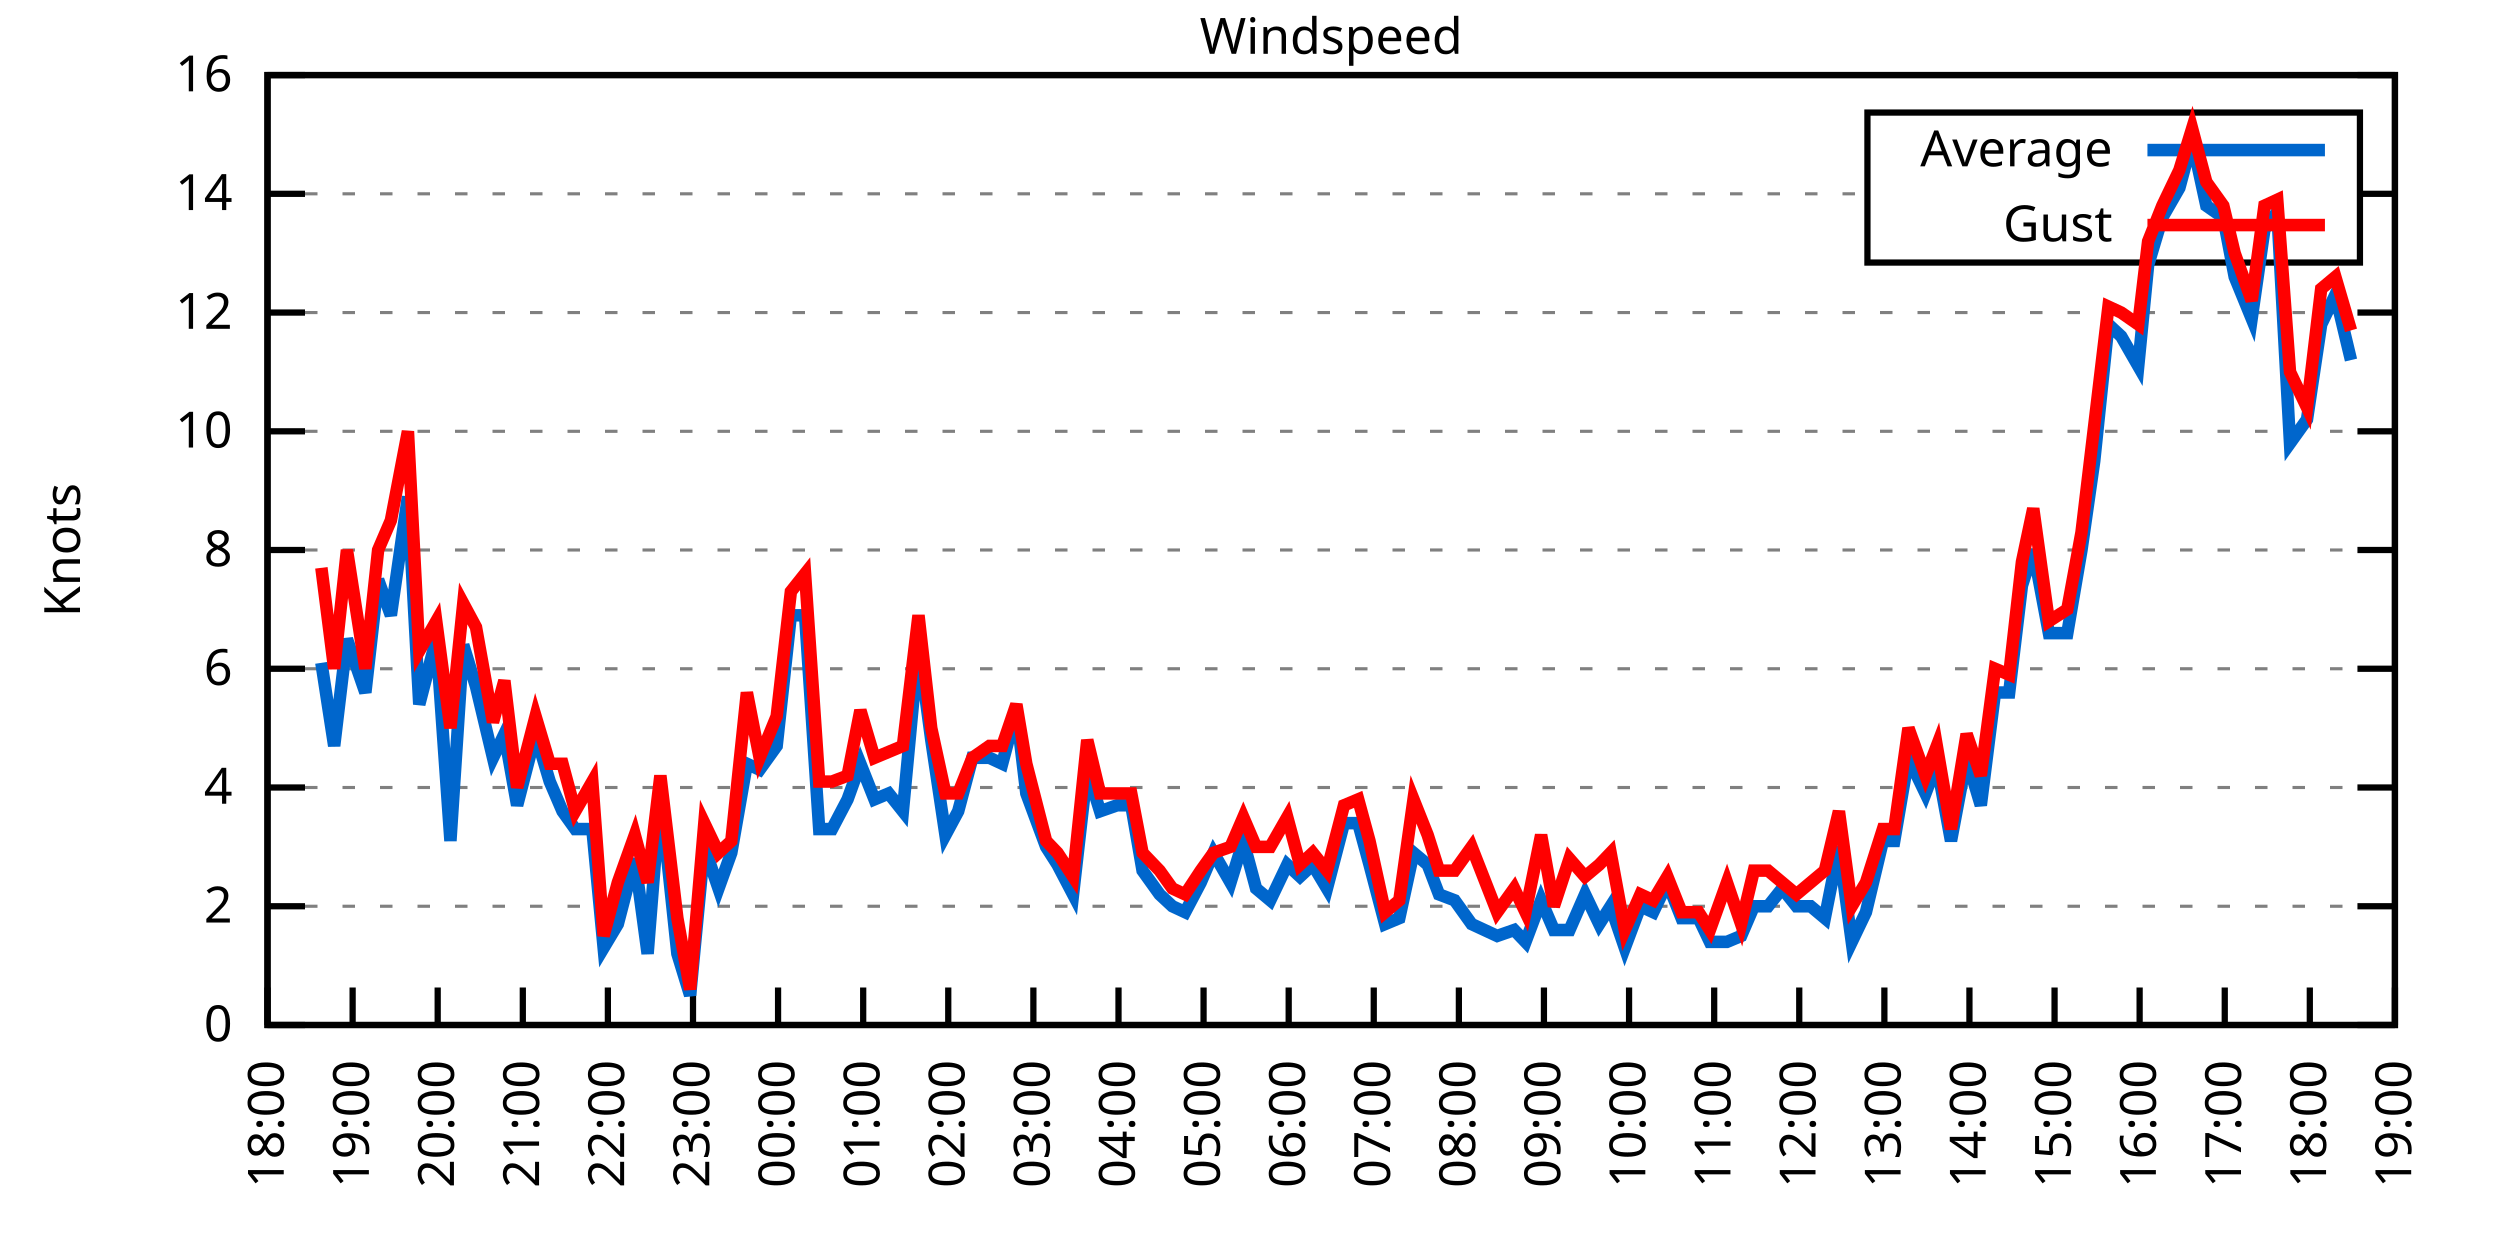
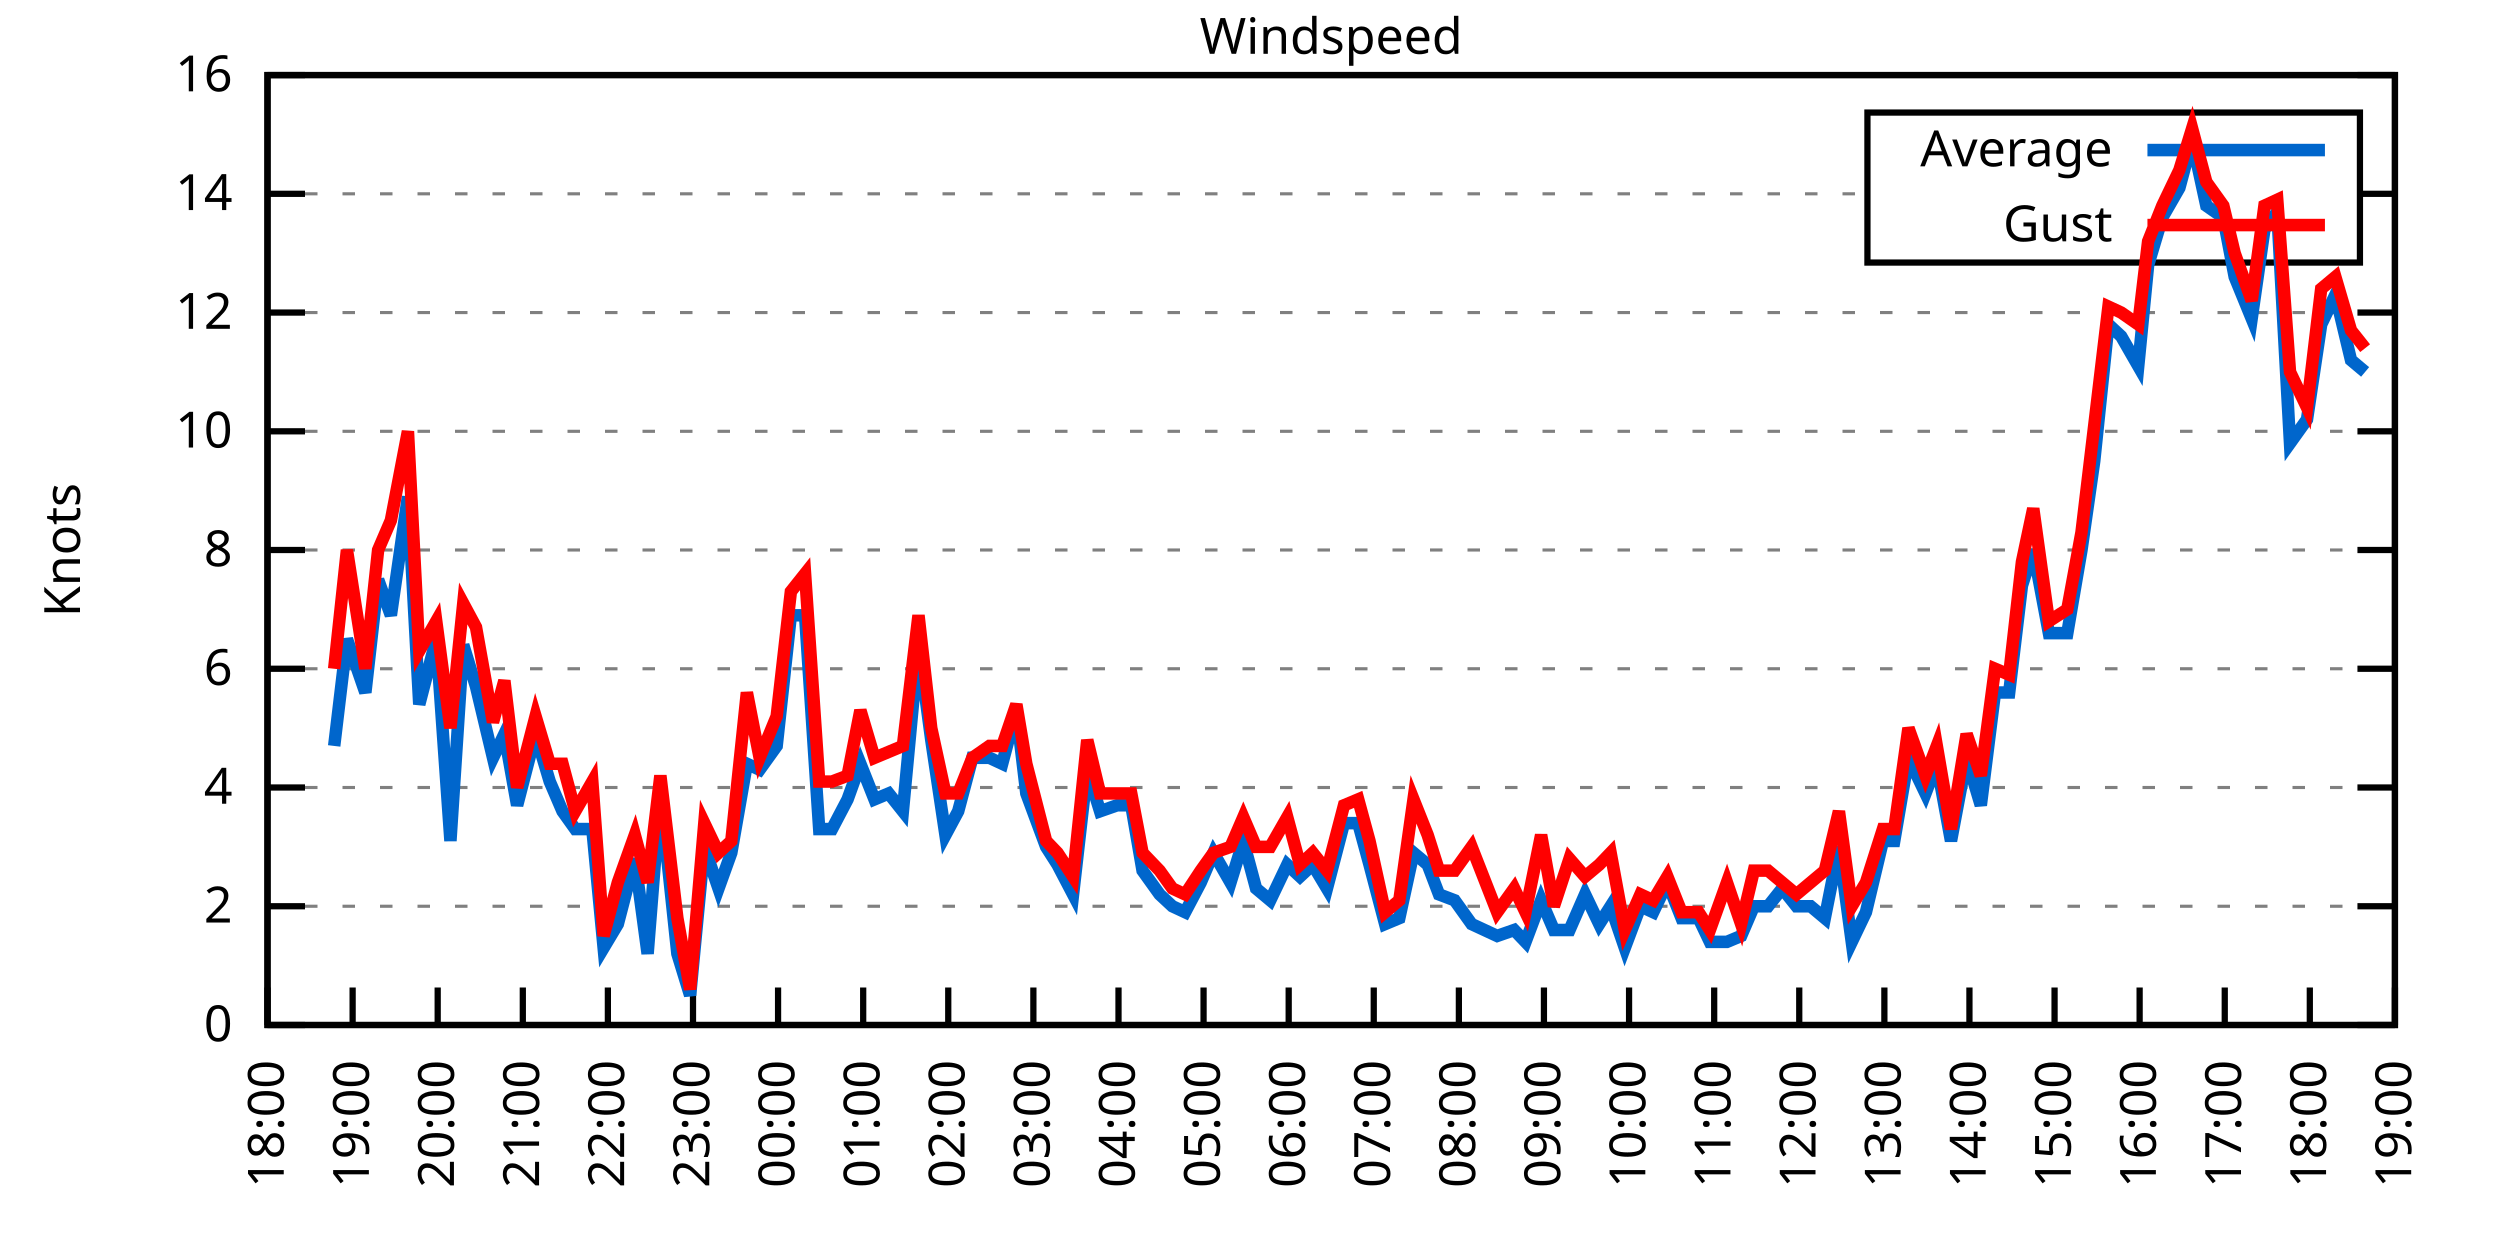
<svg xmlns="http://www.w3.org/2000/svg" xmlns:xlink="http://www.w3.org/1999/xlink" width="400" height="200" viewBox="0 0 400 200">
  <g id="gnuplot_canvas">
    <rect x="0" y="0" width="400" height="200" fill="none" />
    <defs>
      <circle id="gpDot" r="0.5" stroke-width="0.5" stroke="currentColor" />
      <path id="gpPt0" stroke-width="0.333" stroke="currentColor" d="M-1,0 h2 M0,-1 v2" />
      <path id="gpPt1" stroke-width="0.333" stroke="currentColor" d="M-1,-1 L1,1 M1,-1 L-1,1" />
      <path id="gpPt2" stroke-width="0.333" stroke="currentColor" d="M-1,0 L1,0 M0,-1 L0,1 M-1,-1 L1,1 M-1,1 L1,-1" />
      <rect id="gpPt3" stroke-width="0.333" stroke="currentColor" x="-1" y="-1" width="2" height="2" />
      <rect id="gpPt4" stroke-width="0.333" stroke="currentColor" fill="currentColor" x="-1" y="-1" width="2" height="2" />
      <circle id="gpPt5" stroke-width="0.333" stroke="currentColor" cx="0" cy="0" r="1" />
      <use xlink:href="#gpPt5" id="gpPt6" fill="currentColor" stroke="none" />
      <path id="gpPt7" stroke-width="0.333" stroke="currentColor" d="M0,-1.33 L-1.33,0.67 L1.33,0.67 z" />
      <use xlink:href="#gpPt7" id="gpPt8" fill="currentColor" stroke="none" />
      <use xlink:href="#gpPt7" id="gpPt9" stroke="currentColor" transform="rotate(180)" />
      <use xlink:href="#gpPt9" id="gpPt10" fill="currentColor" stroke="none" />
      <use xlink:href="#gpPt3" id="gpPt11" stroke="currentColor" transform="rotate(45)" />
      <use xlink:href="#gpPt11" id="gpPt12" fill="currentColor" stroke="none" />
      <path id="gpPt13" stroke-width="0.333" stroke="currentColor" d="M0,1.330 L1.265,0.411 L0.782,-1.067 L-0.782,-1.076 L-1.265,0.411 z" />
      <use xlink:href="#gpPt13" id="gpPt14" fill="currentColor" stroke="none" />
      <filter id="textbox" filterUnits="objectBoundingBox" x="0" y="0" height="1" width="1">
        <feFlood flood-color="white" flood-opacity="1" result="bgnd" />
        <feComposite in="SourceGraphic" in2="bgnd" operator="atop" />
      </filter>
      <filter id="greybox" filterUnits="objectBoundingBox" x="0" y="0" height="1" width="1">
        <feFlood flood-color="lightgrey" flood-opacity="1" result="grey" />
        <feComposite in="SourceGraphic" in2="grey" operator="atop" />
      </filter>
    </defs>
    <g fill="none" color="white" stroke="currentColor" stroke-width="1.00" stroke-linecap="butt" stroke-linejoin="miter">
</g>
    <g fill="none" color="black" stroke="currentColor" stroke-width="1.00" stroke-linecap="butt" stroke-linejoin="miter">
      <g stroke="none" shape-rendering="crispEdges">
        <polygon fill="rgb(255, 255, 255)" points="42.80,164.00 383.18,164.00 383.18,12.02 42.80,12.02 " />
      </g>
    </g>
    <g fill="none" color="black" stroke="currentColor" stroke-width="1.00" stroke-linecap="butt" stroke-linejoin="miter">
</g>
    <g fill="none" color="black" stroke="black" stroke-width="0.50" stroke-linecap="butt" stroke-linejoin="miter">
</g>
    <g fill="none" color="gray" stroke="currentColor" stroke-width="0.50" stroke-linecap="butt" stroke-linejoin="miter">
      <path stroke="gray" stroke-dasharray="2,4" class="gridline" d="M42.80,164.00 L383.19,164.00  " />
    </g>
    <g fill="none" color="gray" stroke="gray" stroke-width="1.00" stroke-linecap="butt" stroke-linejoin="miter">
</g>
    <g fill="none" color="black" stroke="currentColor" stroke-width="1.00" stroke-linecap="butt" stroke-linejoin="miter">
      <path stroke="black" d="M42.80,164.00 L48.80,164.00 M383.19,164.00 L377.19,164.00  " />
      <g transform="translate(37.20,166.60)" stroke="none" fill="black" font-family="Sans" font-size="8.00" text-anchor="end">
        <text>
          <tspan font-family="Sans"> 0</tspan>
        </text>
      </g>
    </g>
    <g fill="none" color="black" stroke="currentColor" stroke-width="1.00" stroke-linecap="butt" stroke-linejoin="miter">
</g>
    <g fill="none" color="black" stroke="black" stroke-width="0.50" stroke-linecap="butt" stroke-linejoin="miter">
</g>
    <g fill="none" color="gray" stroke="currentColor" stroke-width="0.50" stroke-linecap="butt" stroke-linejoin="miter">
      <path stroke="gray" stroke-dasharray="2,4" class="gridline" d="M42.80,145.00 L383.19,145.00  " />
    </g>
    <g fill="none" color="gray" stroke="gray" stroke-width="1.00" stroke-linecap="butt" stroke-linejoin="miter">
</g>
    <g fill="none" color="black" stroke="currentColor" stroke-width="1.00" stroke-linecap="butt" stroke-linejoin="miter">
      <path stroke="black" d="M42.80,145.00 L48.80,145.00 M383.19,145.00 L377.19,145.00  " />
      <g transform="translate(37.20,147.60)" stroke="none" fill="black" font-family="Sans" font-size="8.00" text-anchor="end">
        <text>
          <tspan font-family="Sans"> 2</tspan>
        </text>
      </g>
    </g>
    <g fill="none" color="black" stroke="currentColor" stroke-width="1.00" stroke-linecap="butt" stroke-linejoin="miter">
</g>
    <g fill="none" color="black" stroke="black" stroke-width="0.50" stroke-linecap="butt" stroke-linejoin="miter">
</g>
    <g fill="none" color="gray" stroke="currentColor" stroke-width="0.50" stroke-linecap="butt" stroke-linejoin="miter">
      <path stroke="gray" stroke-dasharray="2,4" class="gridline" d="M42.80,126.00 L383.19,126.00  " />
    </g>
    <g fill="none" color="gray" stroke="gray" stroke-width="1.00" stroke-linecap="butt" stroke-linejoin="miter">
</g>
    <g fill="none" color="black" stroke="currentColor" stroke-width="1.00" stroke-linecap="butt" stroke-linejoin="miter">
      <path stroke="black" d="M42.80,126.00 L48.80,126.00 M383.19,126.00 L377.19,126.00  " />
      <g transform="translate(37.20,128.60)" stroke="none" fill="black" font-family="Sans" font-size="8.00" text-anchor="end">
        <text>
          <tspan font-family="Sans"> 4</tspan>
        </text>
      </g>
    </g>
    <g fill="none" color="black" stroke="currentColor" stroke-width="1.00" stroke-linecap="butt" stroke-linejoin="miter">
</g>
    <g fill="none" color="black" stroke="black" stroke-width="0.50" stroke-linecap="butt" stroke-linejoin="miter">
</g>
    <g fill="none" color="gray" stroke="currentColor" stroke-width="0.50" stroke-linecap="butt" stroke-linejoin="miter">
      <path stroke="gray" stroke-dasharray="2,4" class="gridline" d="M42.80,107.00 L383.19,107.00  " />
    </g>
    <g fill="none" color="gray" stroke="gray" stroke-width="1.00" stroke-linecap="butt" stroke-linejoin="miter">
</g>
    <g fill="none" color="black" stroke="currentColor" stroke-width="1.00" stroke-linecap="butt" stroke-linejoin="miter">
      <path stroke="black" d="M42.80,107.00 L48.80,107.00 M383.19,107.00 L377.19,107.00  " />
      <g transform="translate(37.20,109.60)" stroke="none" fill="black" font-family="Sans" font-size="8.00" text-anchor="end">
        <text>
          <tspan font-family="Sans"> 6</tspan>
        </text>
      </g>
    </g>
    <g fill="none" color="black" stroke="currentColor" stroke-width="1.00" stroke-linecap="butt" stroke-linejoin="miter">
</g>
    <g fill="none" color="black" stroke="black" stroke-width="0.50" stroke-linecap="butt" stroke-linejoin="miter">
</g>
    <g fill="none" color="gray" stroke="currentColor" stroke-width="0.50" stroke-linecap="butt" stroke-linejoin="miter">
      <path stroke="gray" stroke-dasharray="2,4" class="gridline" d="M42.80,88.00 L383.19,88.00  " />
    </g>
    <g fill="none" color="gray" stroke="gray" stroke-width="1.00" stroke-linecap="butt" stroke-linejoin="miter">
</g>
    <g fill="none" color="black" stroke="currentColor" stroke-width="1.00" stroke-linecap="butt" stroke-linejoin="miter">
      <path stroke="black" d="M42.80,88.00 L48.80,88.00 M383.19,88.00 L377.19,88.00  " />
      <g transform="translate(37.20,90.60)" stroke="none" fill="black" font-family="Sans" font-size="8.00" text-anchor="end">
        <text>
          <tspan font-family="Sans"> 8</tspan>
        </text>
      </g>
    </g>
    <g fill="none" color="black" stroke="currentColor" stroke-width="1.00" stroke-linecap="butt" stroke-linejoin="miter">
</g>
    <g fill="none" color="black" stroke="black" stroke-width="0.50" stroke-linecap="butt" stroke-linejoin="miter">
</g>
    <g fill="none" color="gray" stroke="currentColor" stroke-width="0.50" stroke-linecap="butt" stroke-linejoin="miter">
      <path stroke="gray" stroke-dasharray="2,4" class="gridline" d="M42.80,69.01 L383.19,69.01  " />
    </g>
    <g fill="none" color="gray" stroke="gray" stroke-width="1.00" stroke-linecap="butt" stroke-linejoin="miter">
</g>
    <g fill="none" color="black" stroke="currentColor" stroke-width="1.00" stroke-linecap="butt" stroke-linejoin="miter">
      <path stroke="black" d="M42.80,69.01 L48.80,69.01 M383.19,69.01 L377.19,69.01  " />
      <g transform="translate(37.20,71.61)" stroke="none" fill="black" font-family="Sans" font-size="8.00" text-anchor="end">
        <text>
          <tspan font-family="Sans"> 10</tspan>
        </text>
      </g>
    </g>
    <g fill="none" color="black" stroke="currentColor" stroke-width="1.00" stroke-linecap="butt" stroke-linejoin="miter">
</g>
    <g fill="none" color="black" stroke="black" stroke-width="0.50" stroke-linecap="butt" stroke-linejoin="miter">
</g>
    <g fill="none" color="gray" stroke="currentColor" stroke-width="0.50" stroke-linecap="butt" stroke-linejoin="miter">
      <path stroke="gray" stroke-dasharray="2,4" class="gridline" d="M42.80,50.01 L383.19,50.01  " />
    </g>
    <g fill="none" color="gray" stroke="gray" stroke-width="1.00" stroke-linecap="butt" stroke-linejoin="miter">
</g>
    <g fill="none" color="black" stroke="currentColor" stroke-width="1.00" stroke-linecap="butt" stroke-linejoin="miter">
      <path stroke="black" d="M42.80,50.01 L48.80,50.01 M383.19,50.01 L377.19,50.01  " />
      <g transform="translate(37.20,52.61)" stroke="none" fill="black" font-family="Sans" font-size="8.00" text-anchor="end">
        <text>
          <tspan font-family="Sans"> 12</tspan>
        </text>
      </g>
    </g>
    <g fill="none" color="black" stroke="currentColor" stroke-width="1.00" stroke-linecap="butt" stroke-linejoin="miter">
</g>
    <g fill="none" color="black" stroke="black" stroke-width="0.50" stroke-linecap="butt" stroke-linejoin="miter">
</g>
    <g fill="none" color="gray" stroke="currentColor" stroke-width="0.50" stroke-linecap="butt" stroke-linejoin="miter">
      <path stroke="gray" stroke-dasharray="2,4" class="gridline" d="M42.80,31.01 L298.79,31.01 M377.59,31.01 L383.19,31.01  " />
    </g>
    <g fill="none" color="gray" stroke="gray" stroke-width="1.00" stroke-linecap="butt" stroke-linejoin="miter">
</g>
    <g fill="none" color="black" stroke="currentColor" stroke-width="1.00" stroke-linecap="butt" stroke-linejoin="miter">
      <path stroke="black" d="M42.80,31.01 L48.80,31.01 M383.19,31.01 L377.19,31.01  " />
      <g transform="translate(37.20,33.61)" stroke="none" fill="black" font-family="Sans" font-size="8.00" text-anchor="end">
        <text>
          <tspan font-family="Sans"> 14</tspan>
        </text>
      </g>
    </g>
    <g fill="none" color="black" stroke="currentColor" stroke-width="1.00" stroke-linecap="butt" stroke-linejoin="miter">
</g>
    <g fill="none" color="black" stroke="black" stroke-width="0.50" stroke-linecap="butt" stroke-linejoin="miter">
</g>
    <g fill="none" color="gray" stroke="currentColor" stroke-width="0.50" stroke-linecap="butt" stroke-linejoin="miter">
      <path stroke="gray" stroke-dasharray="2,4" class="gridline" d="M42.80,12.01 L383.19,12.01  " />
    </g>
    <g fill="none" color="gray" stroke="gray" stroke-width="1.00" stroke-linecap="butt" stroke-linejoin="miter">
</g>
    <g fill="none" color="black" stroke="currentColor" stroke-width="1.00" stroke-linecap="butt" stroke-linejoin="miter">
      <path stroke="black" d="M42.80,12.01 L48.80,12.01 M383.19,12.01 L377.19,12.01  " />
      <g transform="translate(37.20,14.61)" stroke="none" fill="black" font-family="Sans" font-size="8.00" text-anchor="end">
        <text>
          <tspan font-family="Sans"> 16</tspan>
        </text>
      </g>
    </g>
    <g fill="none" color="black" stroke="currentColor" stroke-width="1.00" stroke-linecap="butt" stroke-linejoin="miter">
      <path stroke="black" d="M42.80,164.00 L42.80,158.00  " />
      <g transform="translate(45.40,169.60) rotate(270.00)" stroke="none" fill="black" font-family="Sans" font-size="8.00" text-anchor="end">
        <text>
          <tspan font-family="Sans">18:00</tspan>
        </text>
      </g>
    </g>
    <g fill="none" color="black" stroke="currentColor" stroke-width="1.00" stroke-linecap="butt" stroke-linejoin="miter">
      <path stroke="black" d="M56.42,164.00 L56.42,158.00  " />
      <g transform="translate(59.02,169.60) rotate(270.00)" stroke="none" fill="black" font-family="Sans" font-size="8.00" text-anchor="end">
        <text>
          <tspan font-family="Sans">19:00</tspan>
        </text>
      </g>
    </g>
    <g fill="none" color="black" stroke="currentColor" stroke-width="1.00" stroke-linecap="butt" stroke-linejoin="miter">
      <path stroke="black" d="M70.03,164.00 L70.03,158.00  " />
      <g transform="translate(72.63,169.60) rotate(270.00)" stroke="none" fill="black" font-family="Sans" font-size="8.00" text-anchor="end">
        <text>
          <tspan font-family="Sans">20:00</tspan>
        </text>
      </g>
    </g>
    <g fill="none" color="black" stroke="currentColor" stroke-width="1.00" stroke-linecap="butt" stroke-linejoin="miter">
      <path stroke="black" d="M83.65,164.00 L83.65,158.00  " />
      <g transform="translate(86.25,169.60) rotate(270.00)" stroke="none" fill="black" font-family="Sans" font-size="8.00" text-anchor="end">
        <text>
          <tspan font-family="Sans">21:00</tspan>
        </text>
      </g>
    </g>
    <g fill="none" color="black" stroke="currentColor" stroke-width="1.00" stroke-linecap="butt" stroke-linejoin="miter">
      <path stroke="black" d="M97.26,164.00 L97.26,158.00  " />
      <g transform="translate(99.86,169.60) rotate(270.00)" stroke="none" fill="black" font-family="Sans" font-size="8.00" text-anchor="end">
        <text>
          <tspan font-family="Sans">22:00</tspan>
        </text>
      </g>
    </g>
    <g fill="none" color="black" stroke="currentColor" stroke-width="1.00" stroke-linecap="butt" stroke-linejoin="miter">
      <path stroke="black" d="M110.88,164.00 L110.88,158.00  " />
      <g transform="translate(113.48,169.60) rotate(270.00)" stroke="none" fill="black" font-family="Sans" font-size="8.00" text-anchor="end">
        <text>
          <tspan font-family="Sans">23:00</tspan>
        </text>
      </g>
    </g>
    <g fill="none" color="black" stroke="currentColor" stroke-width="1.00" stroke-linecap="butt" stroke-linejoin="miter">
      <path stroke="black" d="M124.49,164.00 L124.49,158.00  " />
      <g transform="translate(127.09,169.60) rotate(270.00)" stroke="none" fill="black" font-family="Sans" font-size="8.00" text-anchor="end">
        <text>
          <tspan font-family="Sans">00:00</tspan>
        </text>
      </g>
    </g>
    <g fill="none" color="black" stroke="currentColor" stroke-width="1.00" stroke-linecap="butt" stroke-linejoin="miter">
      <path stroke="black" d="M138.11,164.00 L138.11,158.00  " />
      <g transform="translate(140.71,169.60) rotate(270.00)" stroke="none" fill="black" font-family="Sans" font-size="8.00" text-anchor="end">
        <text>
          <tspan font-family="Sans">01:00</tspan>
        </text>
      </g>
    </g>
    <g fill="none" color="black" stroke="currentColor" stroke-width="1.00" stroke-linecap="butt" stroke-linejoin="miter">
      <path stroke="black" d="M151.72,164.00 L151.72,158.00  " />
      <g transform="translate(154.32,169.60) rotate(270.00)" stroke="none" fill="black" font-family="Sans" font-size="8.00" text-anchor="end">
        <text>
          <tspan font-family="Sans">02:00</tspan>
        </text>
      </g>
    </g>
    <g fill="none" color="black" stroke="currentColor" stroke-width="1.00" stroke-linecap="butt" stroke-linejoin="miter">
      <path stroke="black" d="M165.34,164.00 L165.34,158.00  " />
      <g transform="translate(167.94,169.60) rotate(270.00)" stroke="none" fill="black" font-family="Sans" font-size="8.00" text-anchor="end">
        <text>
          <tspan font-family="Sans">03:00</tspan>
        </text>
      </g>
    </g>
    <g fill="none" color="black" stroke="currentColor" stroke-width="1.00" stroke-linecap="butt" stroke-linejoin="miter">
      <path stroke="black" d="M178.96,164.00 L178.96,158.00  " />
      <g transform="translate(181.56,169.60) rotate(270.00)" stroke="none" fill="black" font-family="Sans" font-size="8.00" text-anchor="end">
        <text>
          <tspan font-family="Sans">04:00</tspan>
        </text>
      </g>
    </g>
    <g fill="none" color="black" stroke="currentColor" stroke-width="1.00" stroke-linecap="butt" stroke-linejoin="miter">
      <path stroke="black" d="M192.57,164.00 L192.57,158.00  " />
      <g transform="translate(195.17,169.60) rotate(270.00)" stroke="none" fill="black" font-family="Sans" font-size="8.00" text-anchor="end">
        <text>
          <tspan font-family="Sans">05:00</tspan>
        </text>
      </g>
    </g>
    <g fill="none" color="black" stroke="currentColor" stroke-width="1.00" stroke-linecap="butt" stroke-linejoin="miter">
      <path stroke="black" d="M206.19,164.00 L206.19,158.00  " />
      <g transform="translate(208.79,169.60) rotate(270.00)" stroke="none" fill="black" font-family="Sans" font-size="8.00" text-anchor="end">
        <text>
          <tspan font-family="Sans">06:00</tspan>
        </text>
      </g>
    </g>
    <g fill="none" color="black" stroke="currentColor" stroke-width="1.00" stroke-linecap="butt" stroke-linejoin="miter">
      <path stroke="black" d="M219.80,164.00 L219.80,158.00  " />
      <g transform="translate(222.40,169.60) rotate(270.00)" stroke="none" fill="black" font-family="Sans" font-size="8.00" text-anchor="end">
        <text>
          <tspan font-family="Sans">07:00</tspan>
        </text>
      </g>
    </g>
    <g fill="none" color="black" stroke="currentColor" stroke-width="1.00" stroke-linecap="butt" stroke-linejoin="miter">
      <path stroke="black" d="M233.42,164.00 L233.42,158.00  " />
      <g transform="translate(236.02,169.60) rotate(270.00)" stroke="none" fill="black" font-family="Sans" font-size="8.00" text-anchor="end">
        <text>
          <tspan font-family="Sans">08:00</tspan>
        </text>
      </g>
    </g>
    <g fill="none" color="black" stroke="currentColor" stroke-width="1.00" stroke-linecap="butt" stroke-linejoin="miter">
      <path stroke="black" d="M247.03,164.00 L247.03,158.00  " />
      <g transform="translate(249.63,169.60) rotate(270.00)" stroke="none" fill="black" font-family="Sans" font-size="8.00" text-anchor="end">
        <text>
          <tspan font-family="Sans">09:00</tspan>
        </text>
      </g>
    </g>
    <g fill="none" color="black" stroke="currentColor" stroke-width="1.00" stroke-linecap="butt" stroke-linejoin="miter">
      <path stroke="black" d="M260.65,164.00 L260.65,158.00  " />
      <g transform="translate(263.25,169.60) rotate(270.00)" stroke="none" fill="black" font-family="Sans" font-size="8.00" text-anchor="end">
        <text>
          <tspan font-family="Sans">10:00</tspan>
        </text>
      </g>
    </g>
    <g fill="none" color="black" stroke="currentColor" stroke-width="1.00" stroke-linecap="butt" stroke-linejoin="miter">
      <path stroke="black" d="M274.27,164.00 L274.27,158.00  " />
      <g transform="translate(276.87,169.60) rotate(270.00)" stroke="none" fill="black" font-family="Sans" font-size="8.00" text-anchor="end">
        <text>
          <tspan font-family="Sans">11:00</tspan>
        </text>
      </g>
    </g>
    <g fill="none" color="black" stroke="currentColor" stroke-width="1.00" stroke-linecap="butt" stroke-linejoin="miter">
      <path stroke="black" d="M287.88,164.00 L287.88,158.00  " />
      <g transform="translate(290.48,169.60) rotate(270.00)" stroke="none" fill="black" font-family="Sans" font-size="8.00" text-anchor="end">
        <text>
          <tspan font-family="Sans">12:00</tspan>
        </text>
      </g>
    </g>
    <g fill="none" color="black" stroke="currentColor" stroke-width="1.00" stroke-linecap="butt" stroke-linejoin="miter">
      <path stroke="black" d="M301.50,164.00 L301.50,158.00  " />
      <g transform="translate(304.10,169.60) rotate(270.00)" stroke="none" fill="black" font-family="Sans" font-size="8.00" text-anchor="end">
        <text>
          <tspan font-family="Sans">13:00</tspan>
        </text>
      </g>
    </g>
    <g fill="none" color="black" stroke="currentColor" stroke-width="1.00" stroke-linecap="butt" stroke-linejoin="miter">
      <path stroke="black" d="M315.11,164.00 L315.11,158.00  " />
      <g transform="translate(317.71,169.60) rotate(270.00)" stroke="none" fill="black" font-family="Sans" font-size="8.00" text-anchor="end">
        <text>
          <tspan font-family="Sans">14:00</tspan>
        </text>
      </g>
    </g>
    <g fill="none" color="black" stroke="currentColor" stroke-width="1.00" stroke-linecap="butt" stroke-linejoin="miter">
      <path stroke="black" d="M328.73,164.00 L328.73,158.00  " />
      <g transform="translate(331.33,169.60) rotate(270.00)" stroke="none" fill="black" font-family="Sans" font-size="8.00" text-anchor="end">
        <text>
          <tspan font-family="Sans">15:00</tspan>
        </text>
      </g>
    </g>
    <g fill="none" color="black" stroke="currentColor" stroke-width="1.00" stroke-linecap="butt" stroke-linejoin="miter">
      <path stroke="black" d="M342.34,164.00 L342.34,158.00  " />
      <g transform="translate(344.94,169.60) rotate(270.00)" stroke="none" fill="black" font-family="Sans" font-size="8.00" text-anchor="end">
        <text>
          <tspan font-family="Sans">16:00</tspan>
        </text>
      </g>
    </g>
    <g fill="none" color="black" stroke="currentColor" stroke-width="1.00" stroke-linecap="butt" stroke-linejoin="miter">
      <path stroke="black" d="M355.96,164.00 L355.96,158.00  " />
      <g transform="translate(358.56,169.60) rotate(270.00)" stroke="none" fill="black" font-family="Sans" font-size="8.00" text-anchor="end">
        <text>
          <tspan font-family="Sans">17:00</tspan>
        </text>
      </g>
    </g>
    <g fill="none" color="black" stroke="currentColor" stroke-width="1.00" stroke-linecap="butt" stroke-linejoin="miter">
      <path stroke="black" d="M369.57,164.00 L369.57,158.00  " />
      <g transform="translate(372.17,169.60) rotate(270.00)" stroke="none" fill="black" font-family="Sans" font-size="8.00" text-anchor="end">
        <text>
          <tspan font-family="Sans">18:00</tspan>
        </text>
      </g>
    </g>
    <g fill="none" color="black" stroke="currentColor" stroke-width="1.00" stroke-linecap="butt" stroke-linejoin="miter">
      <path stroke="black" d="M383.19,164.00 L383.19,158.00  " />
      <g transform="translate(385.79,169.60) rotate(270.00)" stroke="none" fill="black" font-family="Sans" font-size="8.00" text-anchor="end">
        <text>
          <tspan font-family="Sans">19:00</tspan>
        </text>
      </g>
    </g>
    <g fill="none" color="black" stroke="currentColor" stroke-width="1.00" stroke-linecap="butt" stroke-linejoin="miter">
</g>
    <g fill="none" color="black" stroke="currentColor" stroke-width="1.00" stroke-linecap="butt" stroke-linejoin="miter">
      <path stroke="black" d="M42.80,12.01 L42.80,164.00 L383.19,164.00 L383.19,12.01 L42.80,12.01 Z  " />
    </g>
    <g fill="none" color="black" stroke="currentColor" stroke-width="1.00" stroke-linecap="butt" stroke-linejoin="miter">
</g>
    <g fill="none" color="black" stroke="currentColor" stroke-width="1.00" stroke-linecap="butt" stroke-linejoin="miter">
      <path stroke="black" d="M298.79,42.01 L298.79,18.01 L377.59,18.01 L377.59,42.01 L298.79,42.01 Z  " />
    </g>
    <g id="Windspeed_plot_1">
      <g fill="none" color="white" stroke="black" stroke-width="2.00" stroke-linecap="butt" stroke-linejoin="miter">
</g>
      <g fill="none" color="black" stroke="currentColor" stroke-width="2.00" stroke-linecap="butt" stroke-linejoin="miter">
        <g transform="translate(337.99,26.61)" stroke="none" fill="black" font-family="Sans" font-size="8.00" text-anchor="end">
          <text>
            <tspan font-family="Sans">Average</tspan>
          </text>
        </g>
      </g>
      <g fill="none" color="black" stroke="currentColor" stroke-width="2.00" stroke-linecap="butt" stroke-linejoin="miter">
-         <path stroke="rgb(  0, 102, 204)" d="M343.59,24.01 L371.99,24.01 M51.42,106.05 L53.47,119.35 L55.51,102.25 L58.46,110.80 L60.50,92.75 L62.54,98.45   L65.27,79.46 L67.08,112.70 L69.80,102.25 L72.07,134.55 L74.12,103.20 L76.16,109.85 L78.88,121.25 L80.70,117.45   L82.74,128.85 L85.69,117.45 L87.96,125.05 L90.00,129.80 L92.04,132.65 L94.77,132.65 L96.58,151.65 L98.85,147.85   L101.57,137.40 L103.62,152.60 L105.66,126.95 L108.38,152.60 L110.42,159.25 L112.69,135.50 L114.96,142.15 L117.01,136.45   L119.50,122.20 L121.54,123.15 L124.27,119.35 L126.54,98.45 L128.81,98.45 L131.07,132.65 L133.12,132.65 L135.61,127.90   L137.66,122.20 L139.92,127.90 L142.19,126.95 L144.46,129.80 L146.96,103.20 L149.00,118.40 L151.27,133.60 L153.31,129.80   L155.58,121.25 L158.31,121.25 L160.35,122.20 L162.62,113.65 L164.21,126.95 L167.38,135.50 L169.20,138.35 L171.69,143.10   L173.96,123.15 L176.01,129.80 L178.73,128.85 L181.00,128.85 L182.81,139.30 L185.54,143.10 L187.58,145.00 L189.62,145.95   L192.12,141.20 L194.16,136.45 L196.88,141.20 L198.93,134.55 L200.97,142.15 L203.24,144.05 L205.96,138.35 L208.00,140.25   L210.04,138.35 L212.31,142.15 L215.04,131.70 L217.31,131.70 L219.12,138.35 L221.62,147.85 L223.89,146.90 L226.16,136.45   L228.43,138.35 L230.24,143.10 L232.74,144.05 L235.46,147.85 L239.55,149.75 L242.27,148.80 L244.08,150.70 L246.58,144.05   L248.62,148.80 L251.12,148.80 L253.61,143.10 L255.88,147.85 L257.70,145.00 L259.97,151.65 L262.47,145.00 L264.51,145.95   L266.78,141.20 L269.05,146.90 L271.77,146.90 L273.58,150.70 L276.31,150.70 L278.58,149.75 L280.62,145.00 L282.89,145.00   L285.16,142.15 L287.43,145.00 L289.70,145.00 L291.97,146.90 L294.23,135.50 L296.28,150.70 L298.55,145.95 L301.27,134.55   L303.08,134.55 L305.35,121.25 L308.08,126.95 L309.89,122.20 L312.16,134.55 L314.66,121.25 L316.93,128.85 L319.20,110.80   L321.47,110.80 L323.51,93.70 L325.32,88.00 L327.82,101.30 L330.77,101.30 L333.04,88.00 L335.08,73.76 L337.35,51.91   L339.39,53.81 L342.12,58.56 L343.70,42.41 L345.97,34.81 L348.70,30.06 L350.74,22.46 L353.01,32.91 L355.73,34.81   L357.55,44.31 L360.27,50.96 L362.31,36.71 L364.36,33.86 L366.40,70.91 L369.12,67.11 L371.39,51.91 L373.66,47.16   L376.16,57.61  " />
+         <path stroke="rgb(  0, 102, 204)" d="M343.59,24.01 L371.99,24.01 M53.47,119.35 L55.51,102.25 L58.46,110.80 L60.50,92.75 L62.54,98.45 L65.27,79.46   L67.08,112.70 L69.80,102.25 L72.07,134.55 L74.12,103.20 L76.16,109.85 L78.88,121.25 L80.70,117.45 L82.74,128.85   L85.69,117.45 L87.96,125.05 L90.00,129.80 L92.04,132.65 L94.77,132.65 L96.58,151.65 L98.85,147.85 L101.57,137.40   L103.62,152.60 L105.66,126.95 L108.38,152.60 L110.42,159.25 L112.69,135.50 L114.96,142.15 L117.01,136.45 L119.50,122.20   L121.54,123.15 L124.27,119.35 L126.54,98.45 L128.81,98.45 L131.07,132.65 L133.12,132.65 L135.61,127.90 L137.66,122.20   L139.92,127.90 L142.19,126.95 L144.46,129.80 L146.96,103.20 L149.00,118.40 L151.27,133.60 L153.31,129.80 L155.58,121.25   L158.31,121.25 L160.35,122.20 L162.62,113.65 L164.21,126.95 L167.38,135.50 L169.20,138.35 L171.69,143.10 L173.96,123.15   L176.01,129.80 L178.73,128.85 L181.00,128.85 L182.81,139.30 L185.54,143.10 L187.58,145.00 L189.62,145.95 L192.12,141.20   L194.16,136.45 L196.88,141.20 L198.93,134.55 L200.97,142.15 L203.24,144.05 L205.96,138.35 L208.00,140.25 L210.04,138.35   L212.31,142.15 L215.04,131.70 L217.31,131.70 L219.12,138.35 L221.62,147.85 L223.89,146.90 L226.16,136.45 L228.43,138.35   L230.24,143.10 L232.74,144.05 L235.46,147.85 L239.55,149.75 L242.27,148.80 L244.08,150.70 L246.58,144.05 L248.62,148.80   L251.12,148.80 L253.61,143.10 L255.88,147.85 L257.70,145.00 L259.97,151.65 L262.47,145.00 L264.51,145.95 L266.78,141.20   L269.05,146.90 L271.77,146.90 L273.58,150.70 L276.31,150.70 L278.58,149.75 L280.62,145.00 L282.89,145.00 L285.16,142.15   L287.43,145.00 L289.70,145.00 L291.97,146.90 L294.23,135.50 L296.28,150.70 L298.55,145.95 L301.27,134.55 L303.08,134.55   L305.35,121.25 L308.08,126.95 L309.89,122.20 L312.16,134.55 L314.66,121.25 L316.93,128.85 L319.20,110.80 L321.47,110.80   L323.51,93.70 L325.32,88.00 L327.82,101.30 L330.77,101.30 L333.04,88.00 L335.08,73.76 L337.35,51.91 L339.39,53.81   L342.12,58.56 L343.70,42.41 L345.97,34.81 L348.70,30.06 L350.74,22.46 L353.01,32.91 L355.73,34.81 L357.55,44.31   L360.27,50.96 L362.31,36.71 L364.36,33.86 L366.40,70.91 L369.12,67.11 L371.39,51.91 L373.66,47.16 L376.16,57.61   L378.42,59.51  " />
      </g>
    </g>
    <g id="Windspeed_plot_2">
      <g fill="none" color="black" stroke="currentColor" stroke-width="2.00" stroke-linecap="butt" stroke-linejoin="miter">
        <g transform="translate(337.99,38.61)" stroke="none" fill="black" font-family="Sans" font-size="8.00" text-anchor="end">
          <text>
            <tspan font-family="Sans">Gust</tspan>
          </text>
        </g>
      </g>
      <g fill="none" color="black" stroke="currentColor" stroke-width="2.00" stroke-linecap="butt" stroke-linejoin="miter">
-         <path stroke="rgb(255,   0,   0)" d="M343.59,36.01 L371.99,36.01 M51.42,90.85 L53.47,107.00 L55.51,88.00 L58.46,107.00 L60.50,88.00 L62.54,83.26   L65.27,69.01 L67.08,104.15 L69.80,99.40 L72.07,116.50 L74.12,96.55 L76.16,100.35 L78.88,115.55 L80.70,108.90   L82.74,126.00 L85.69,114.60 L87.96,122.20 L90.00,122.20 L92.04,129.80 L94.77,125.05 L96.58,149.75 L98.85,141.20   L101.57,133.60 L103.62,141.20 L105.66,124.10 L108.38,146.90 L110.42,158.30 L112.69,131.70 L114.96,136.45 L117.01,134.55   L119.50,110.80 L121.54,121.25 L124.27,114.60 L126.54,94.65 L128.81,91.80 L131.07,125.05 L133.12,125.05 L135.61,124.10   L137.66,113.65 L139.92,121.25 L142.19,120.30 L144.46,119.35 L146.96,98.45 L149.00,116.50 L151.27,126.95 L153.31,126.95   L155.58,121.25 L158.31,119.35 L160.35,119.35 L162.62,112.70 L164.21,122.20 L167.38,134.55 L169.20,136.45 L171.69,140.25   L173.96,118.40 L176.01,126.95 L178.73,126.95 L181.00,126.95 L182.81,136.45 L185.54,139.30 L187.58,142.15 L189.62,143.10   L192.12,139.30 L194.16,136.45 L196.88,135.50 L198.93,130.75 L200.97,135.50 L203.24,135.50 L205.96,130.75 L208.00,138.35   L210.04,136.45 L212.31,139.30 L215.04,128.85 L217.31,127.90 L219.12,134.55 L221.62,145.95 L223.89,144.05 L226.16,127.90   L228.43,133.60 L230.24,139.30 L232.74,139.30 L235.46,135.50 L239.55,145.95 L242.27,142.15 L244.08,145.95 L246.58,133.60   L248.62,145.00 L251.12,137.40 L253.61,140.25 L255.88,138.35 L257.70,136.45 L259.97,148.80 L262.47,143.10 L264.51,144.05   L266.78,140.25 L269.05,145.95 L271.77,145.95 L273.58,148.80 L276.31,141.20 L278.58,147.85 L280.62,139.30 L282.89,139.30   L285.16,141.20 L287.43,143.10 L289.70,141.20 L291.97,139.30 L294.23,129.80 L296.28,145.00 L298.55,141.20 L301.27,132.65   L303.08,132.65 L305.35,116.50 L308.08,124.10 L309.89,119.35 L312.16,132.65 L314.66,117.45 L316.93,124.10 L319.20,107.00   L321.47,107.95 L323.51,89.90 L325.32,81.36 L327.82,99.40 L330.77,97.50 L333.04,85.16 L335.08,68.06 L337.35,49.06   L339.39,50.01 L342.12,51.91 L343.70,38.61 L345.97,32.91 L348.70,27.21 L350.74,20.56 L353.01,29.11 L355.73,32.91   L357.55,40.51 L360.27,48.11 L362.31,32.91 L364.36,31.96 L366.40,59.51 L369.12,65.21 L371.39,46.21 L373.66,44.31   L376.16,52.86  " />
+         <path stroke="rgb(255,   0,   0)" d="M343.59,36.01 L371.99,36.01 M53.47,107.00 L55.51,88.00 L58.46,107.00 L60.50,88.00 L62.54,83.26 L65.27,69.01   L67.08,104.15 L69.80,99.40 L72.07,116.50 L74.12,96.55 L76.16,100.35 L78.88,115.55 L80.70,108.90 L82.74,126.00   L85.69,114.60 L87.96,122.20 L90.00,122.20 L92.04,129.80 L94.77,125.05 L96.58,149.75 L98.85,141.20 L101.57,133.60   L103.62,141.20 L105.66,124.10 L108.38,146.90 L110.42,158.30 L112.69,131.70 L114.96,136.45 L117.01,134.55 L119.50,110.80   L121.54,121.25 L124.27,114.60 L126.54,94.65 L128.81,91.80 L131.07,125.05 L133.12,125.05 L135.61,124.10 L137.66,113.65   L139.92,121.25 L142.19,120.30 L144.46,119.35 L146.96,98.45 L149.00,116.50 L151.27,126.95 L153.31,126.95 L155.58,121.25   L158.31,119.35 L160.35,119.35 L162.62,112.70 L164.21,122.20 L167.38,134.55 L169.20,136.45 L171.69,140.25 L173.96,118.40   L176.01,126.95 L178.73,126.95 L181.00,126.95 L182.81,136.45 L185.54,139.30 L187.58,142.15 L189.62,143.10 L192.12,139.30   L194.16,136.45 L196.88,135.50 L198.93,130.75 L200.97,135.50 L203.24,135.50 L205.96,130.75 L208.00,138.35 L210.04,136.45   L212.31,139.30 L215.04,128.85 L217.31,127.90 L219.12,134.55 L221.62,145.95 L223.89,144.05 L226.16,127.90 L228.43,133.60   L230.24,139.30 L232.74,139.30 L235.46,135.50 L239.55,145.95 L242.27,142.15 L244.08,145.95 L246.58,133.60 L248.62,145.00   L251.12,137.40 L253.61,140.25 L255.88,138.35 L257.70,136.45 L259.97,148.80 L262.47,143.10 L264.51,144.05 L266.78,140.25   L269.05,145.95 L271.77,145.95 L273.58,148.80 L276.31,141.20 L278.58,147.85 L280.62,139.30 L282.89,139.30 L285.16,141.20   L287.43,143.10 L289.70,141.20 L291.97,139.30 L294.23,129.80 L296.28,145.00 L298.55,141.20 L301.27,132.65 L303.08,132.65   L305.35,116.50 L308.08,124.10 L309.89,119.35 L312.16,132.65 L314.66,117.45 L316.93,124.10 L319.20,107.00 L321.47,107.95   L323.51,89.90 L325.32,81.36 L327.82,99.40 L330.77,97.50 L333.04,85.16 L335.08,68.06 L337.35,49.06 L339.39,50.01   L342.12,51.91 L343.70,38.61 L345.97,32.91 L348.70,27.21 L350.74,20.56 L353.01,29.11 L355.73,32.91 L357.55,40.51   L360.27,48.11 L362.31,32.91 L364.36,31.96 L366.40,59.51 L369.12,65.21 L371.39,46.21 L373.66,44.31 L376.16,52.86   L378.42,55.71  " />
      </g>
    </g>
    <g fill="none" color="black" stroke="currentColor" stroke-width="2.00" stroke-linecap="butt" stroke-linejoin="miter">
</g>
    <g fill="none" color="black" stroke="black" stroke-width="1.00" stroke-linecap="butt" stroke-linejoin="miter">
</g>
    <g fill="none" color="black" stroke="currentColor" stroke-width="1.00" stroke-linecap="butt" stroke-linejoin="miter">
      <path stroke="black" d="M42.80,12.01 L42.80,164.00 L383.19,164.00 L383.19,12.01 L42.80,12.01 Z  " />
      <g transform="translate(12.80,88.01) rotate(270.00)" stroke="none" fill="black" font-family="Sans" font-size="8.00" text-anchor="middle">
        <text>
          <tspan font-family="Sans">Knots</tspan>
        </text>
      </g>
    </g>
    <g fill="none" color="black" stroke="currentColor" stroke-width="1.00" stroke-linecap="butt" stroke-linejoin="miter">
</g>
    <g fill="none" color="black" stroke="currentColor" stroke-width="1.00" stroke-linecap="butt" stroke-linejoin="miter">
      <g transform="translate(212.99,8.61)" stroke="none" fill="black" font-family="Sans" font-size="8.00" text-anchor="middle">
        <text>
          <tspan font-family="Sans">Windspeed</tspan>
        </text>
      </g>
    </g>
    <g fill="none" color="black" stroke="currentColor" stroke-width="1.00" stroke-linecap="butt" stroke-linejoin="miter">
</g>
  </g>
</svg>
